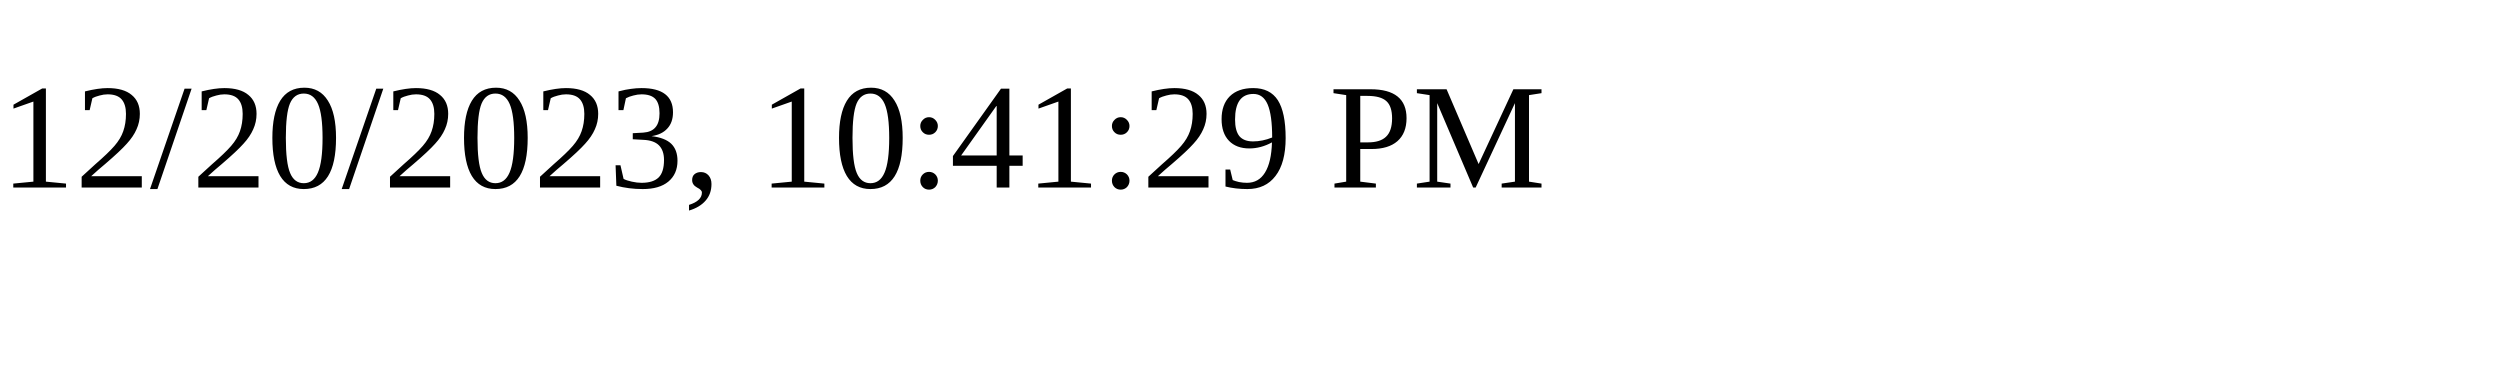
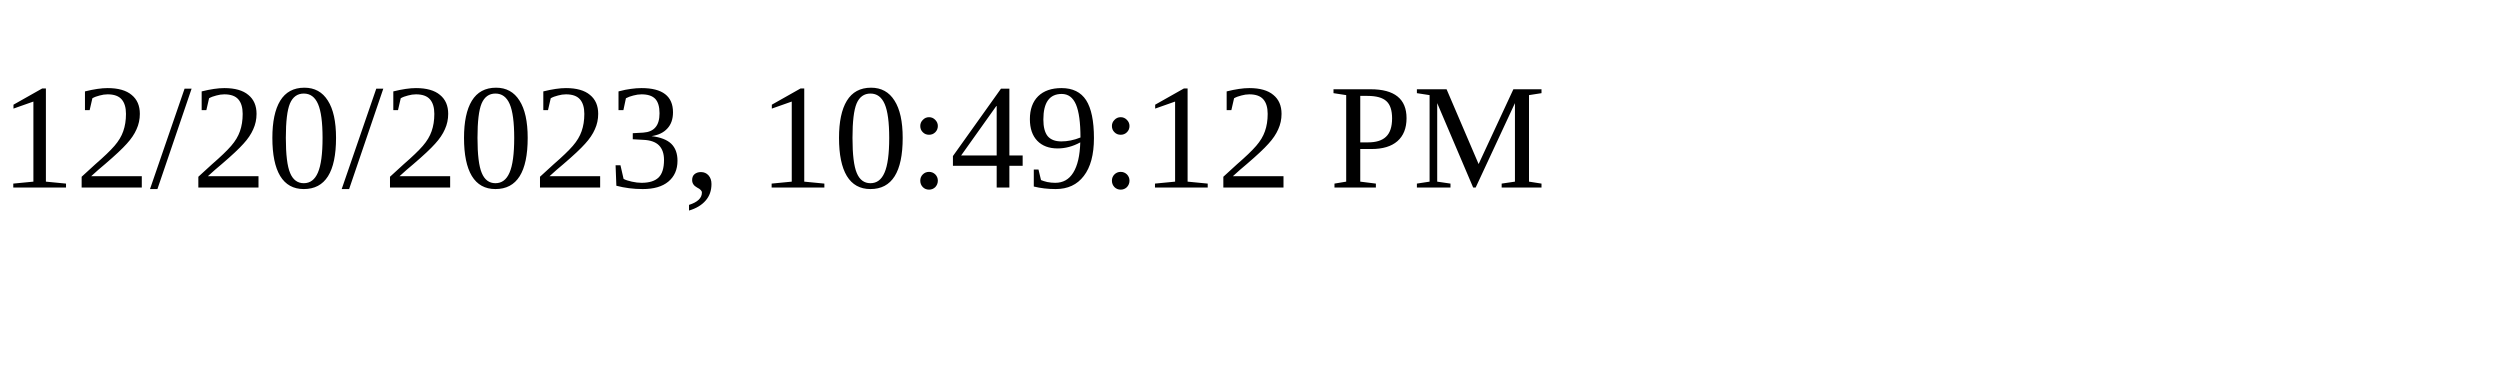
<svg xmlns="http://www.w3.org/2000/svg" height="30" width="200">
-   <text x="0" y="15">12/20/2023, 10:41:29 PM</text>
+   <text x="0" y="15">12/20/2023, 10:49:12 PM</text>
</svg>
